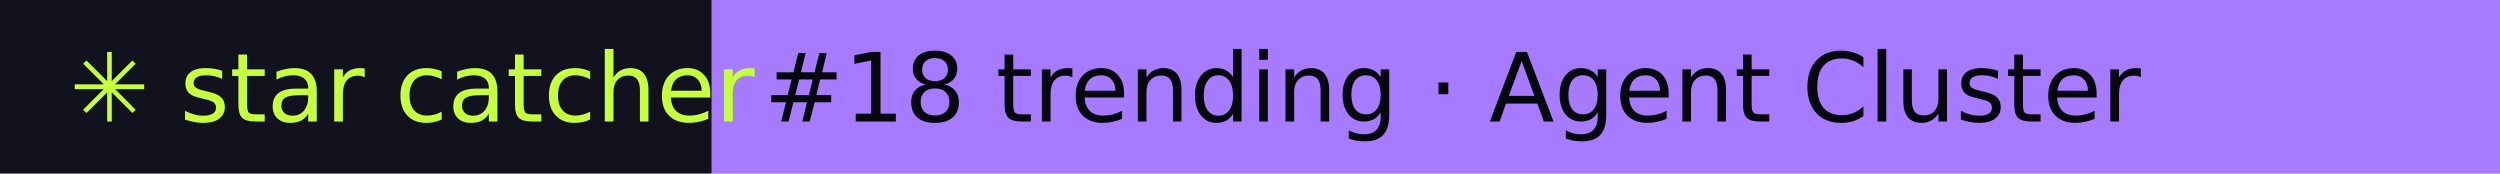
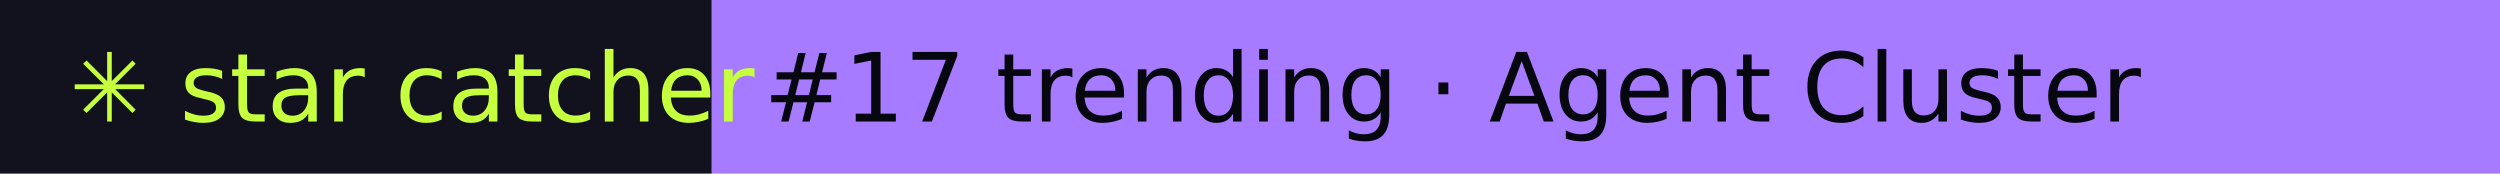
- <svg xmlns="http://www.w3.org/2000/svg" width="288" height="20" role="img" aria-label="star catcher: #18 trending · Agent Cluster">
+ <svg xmlns="http://www.w3.org/2000/svg" width="288" height="20" role="img" aria-label="star catcher: #17 trending · Agent Cluster">
  <rect width="82" height="20" fill="#12121F" />
  <rect x="82" width="206" height="20" fill="#A77BFF" />
  <g font-family="Verdana,DejaVu Sans,sans-serif" font-size="11">
    <text x="8" y="14" fill="#C6FF3D">✳ star catcher</text>
-     <text x="88" y="14" fill="#07070F">#18 trending · Agent Cluster</text>
+     <text x="88" y="14" fill="#07070F">#17 trending · Agent Cluster</text>
  </g>
</svg>
